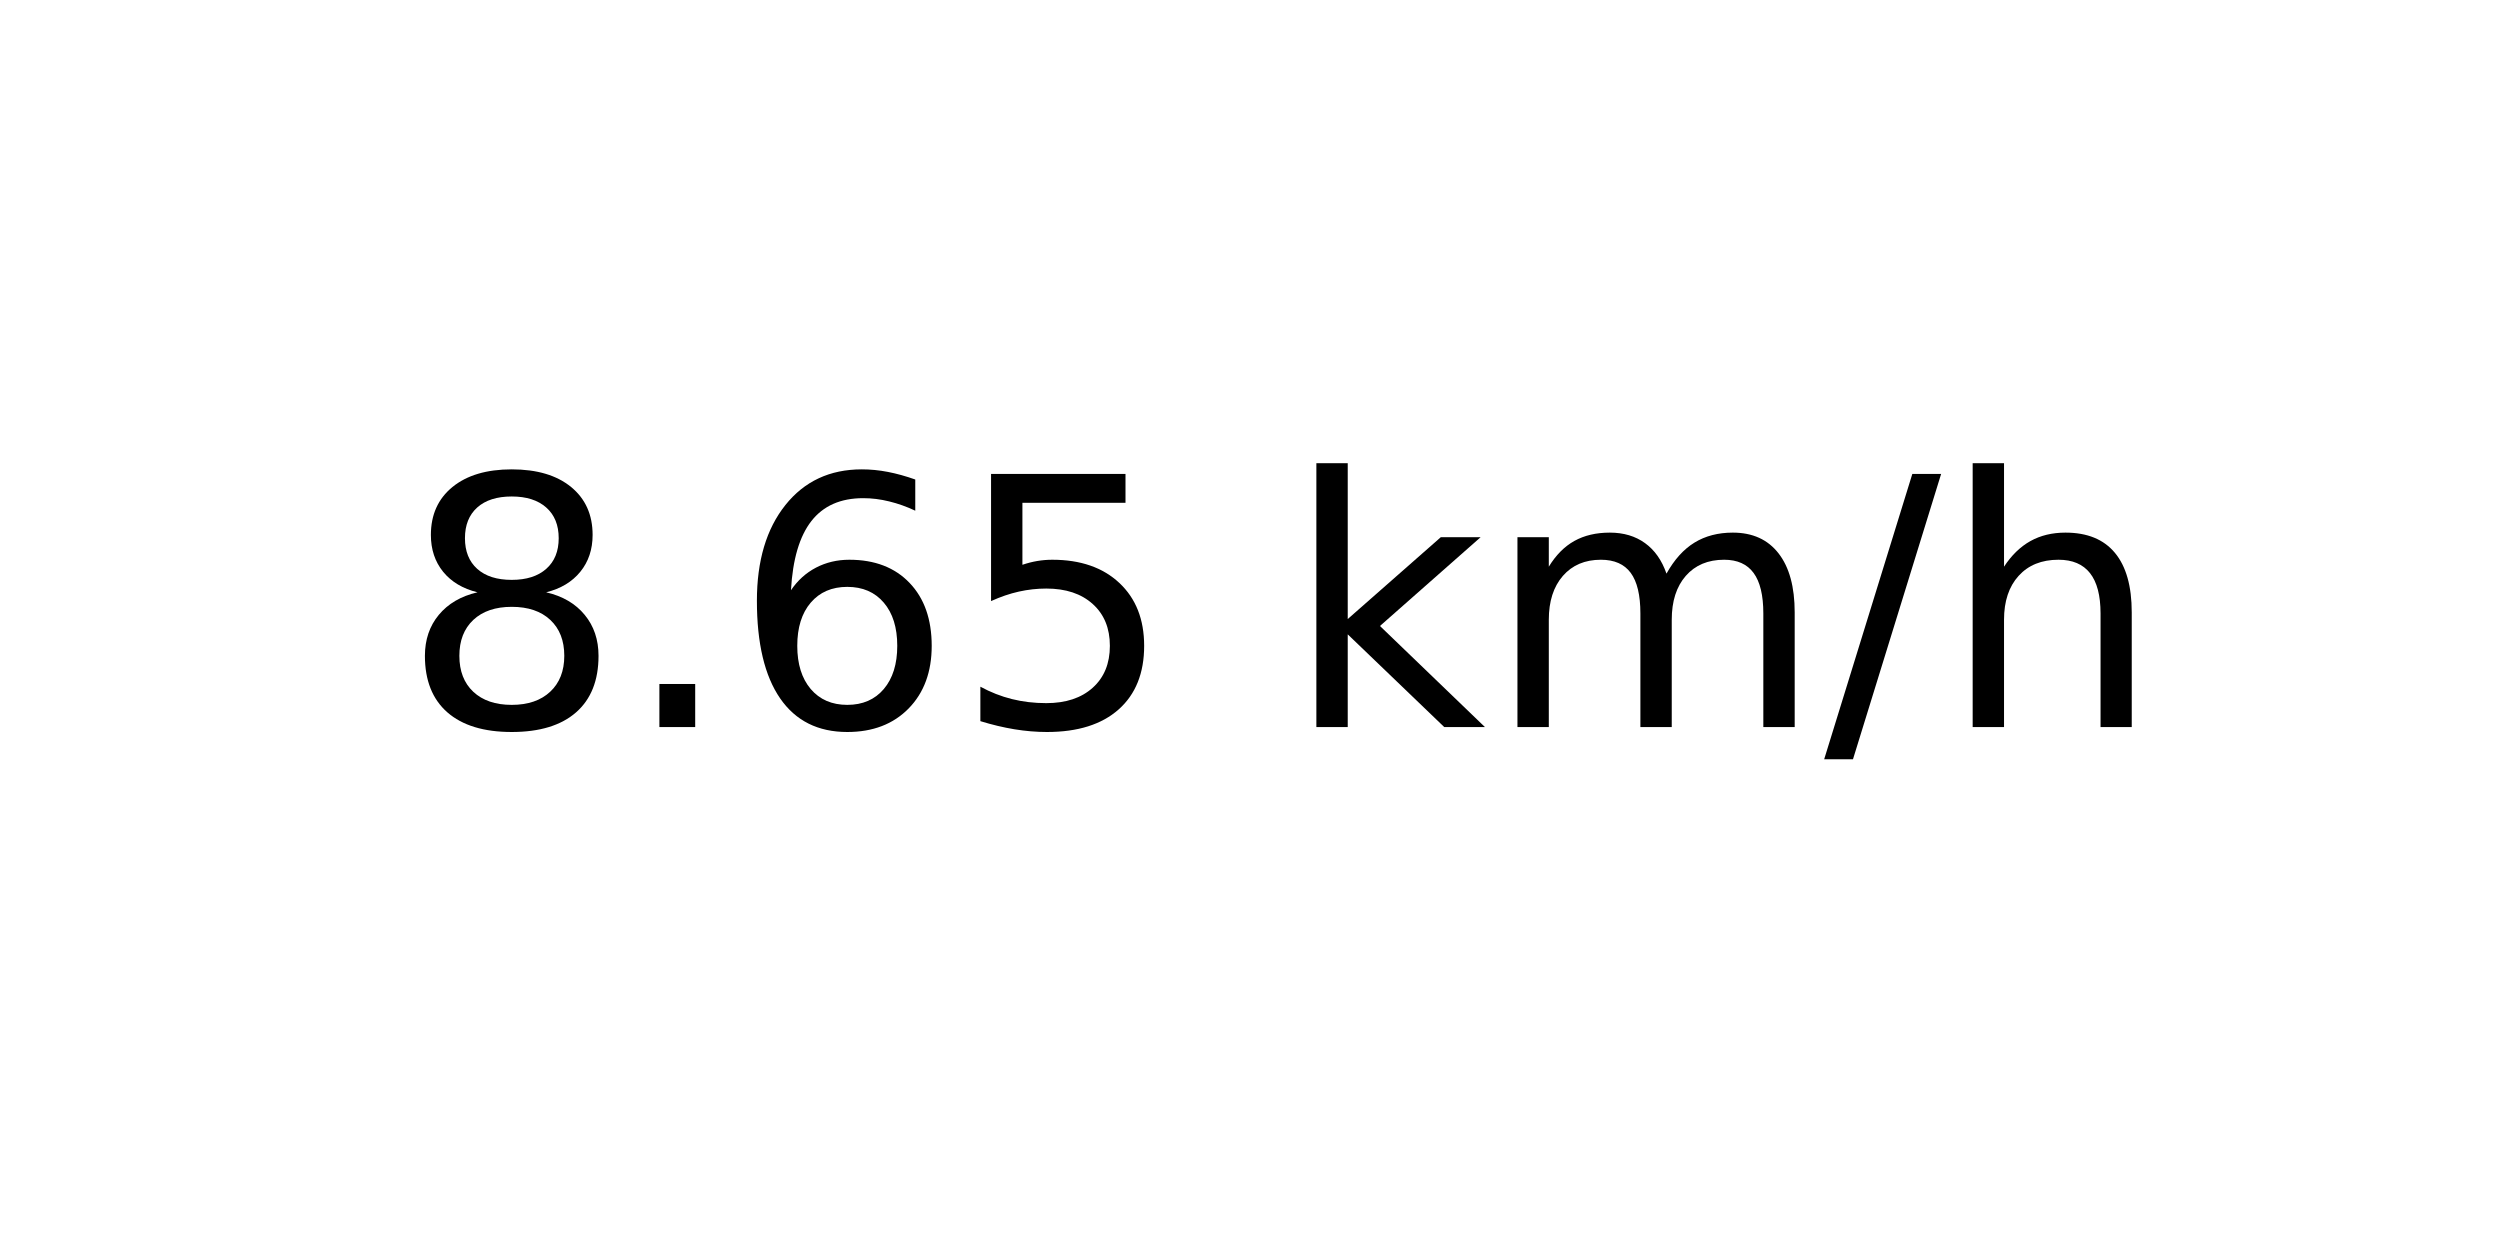
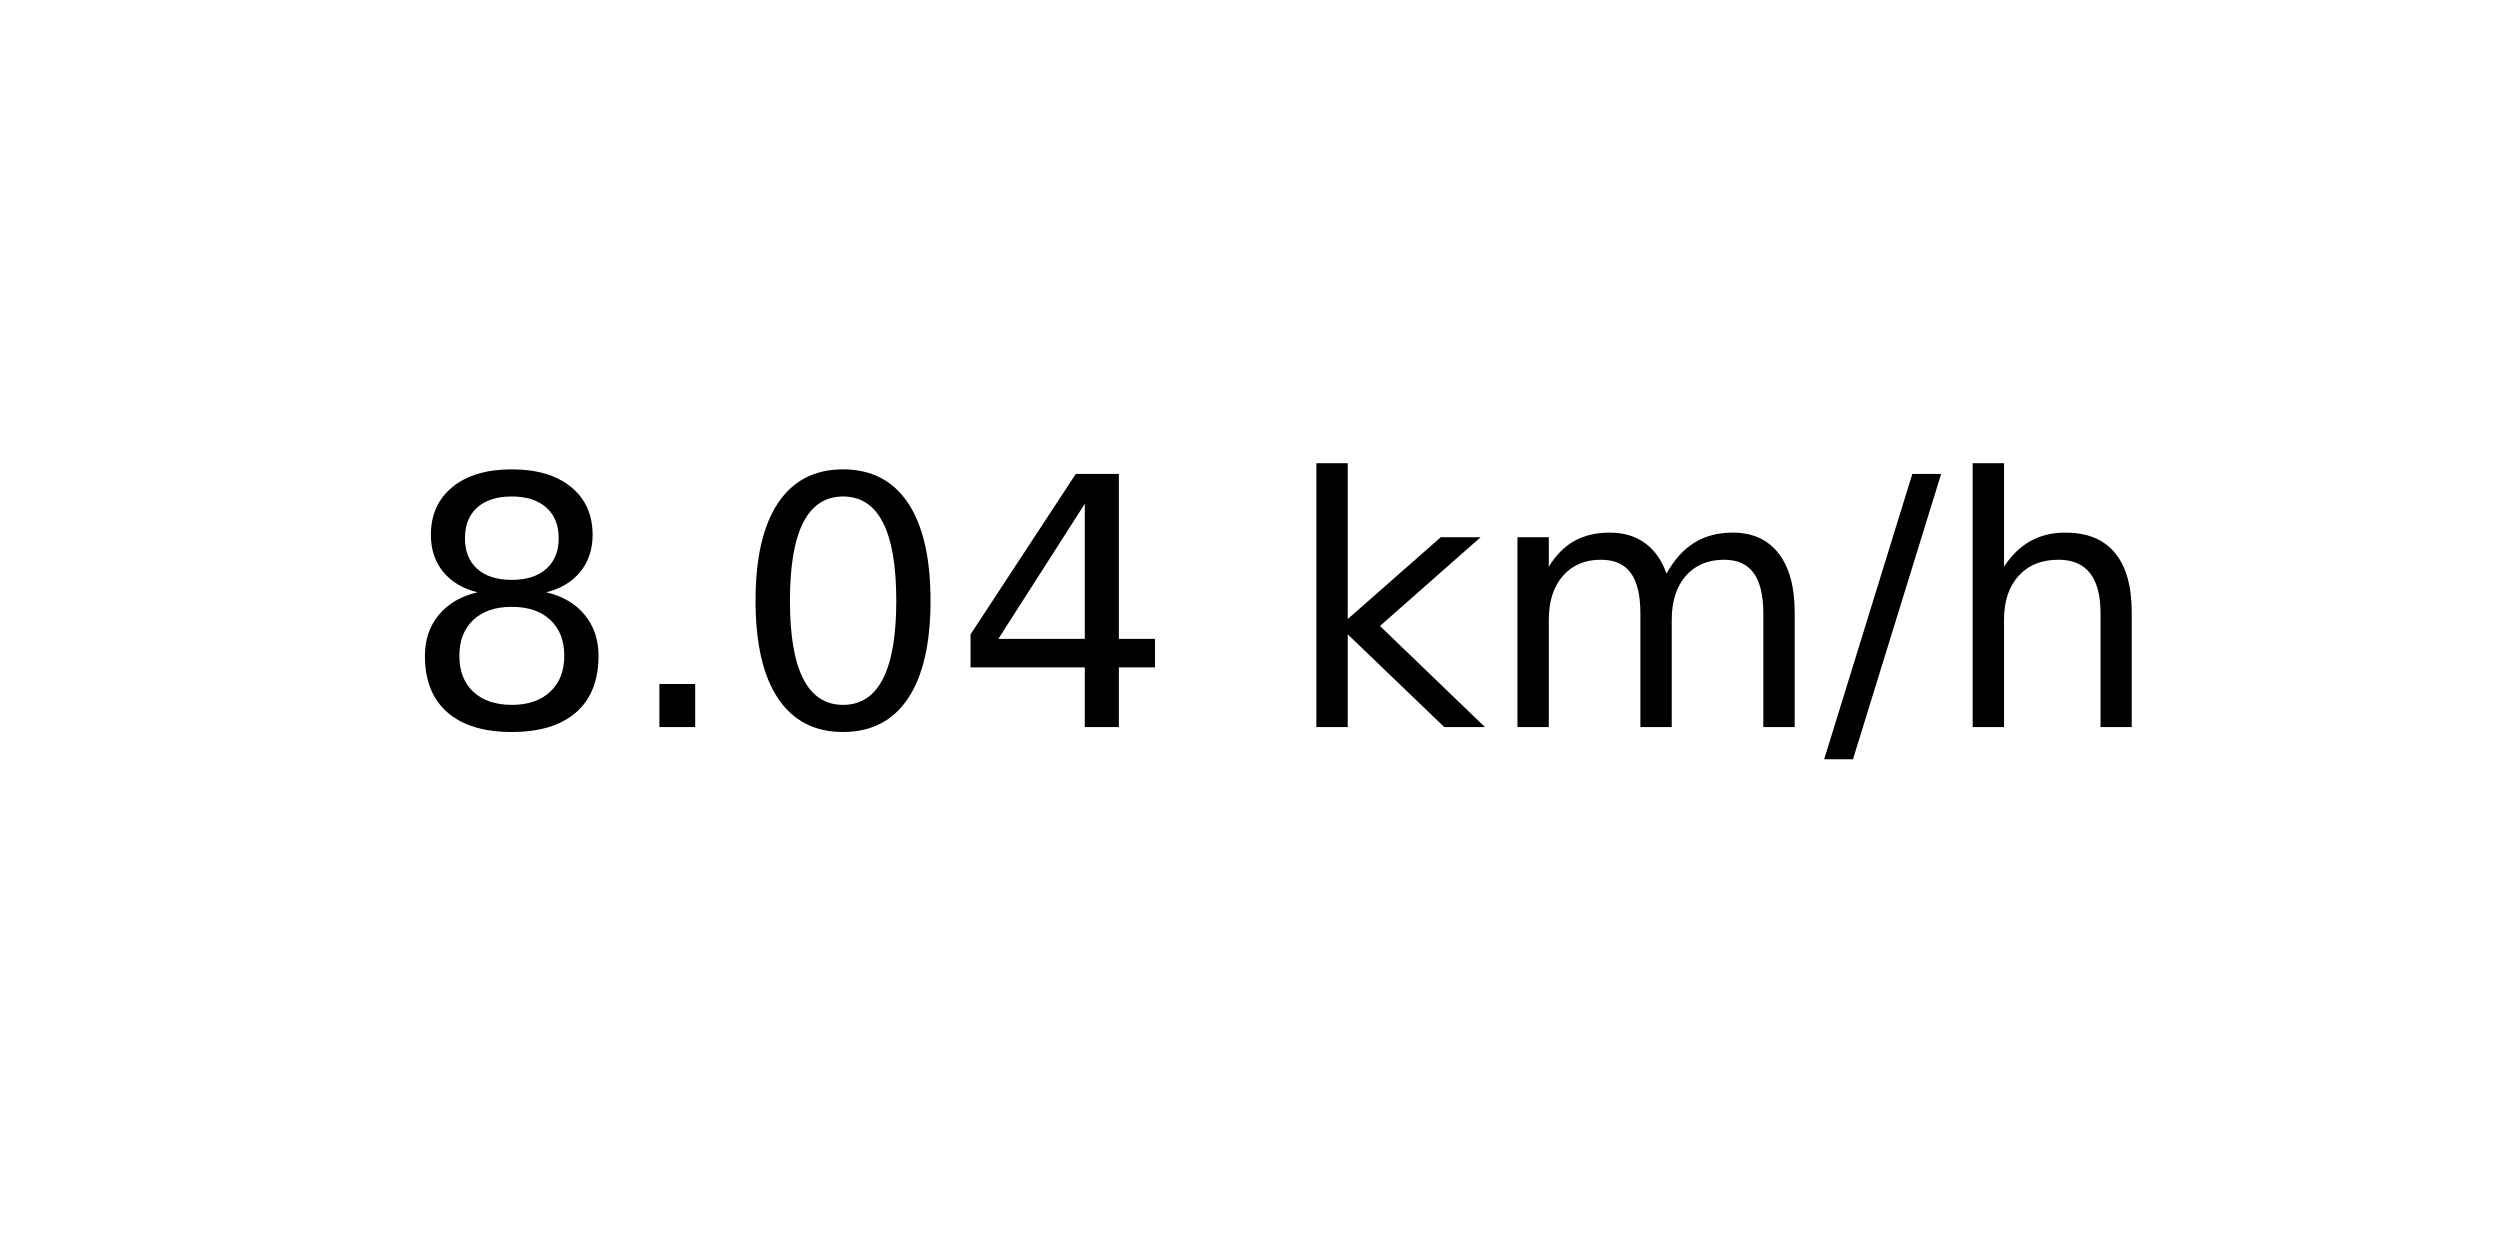
<svg xmlns="http://www.w3.org/2000/svg" xmlns:xlink="http://www.w3.org/1999/xlink" width="72pt" height="36pt" viewBox="0 0 72 36" version="1.1">
  <defs>
    <style type="text/css">*{stroke-linejoin: round; stroke-linecap: butt}</style>
  </defs>
  <g id="figure_1">
    <g id="axes_1">
      <g id="text_1">
        <g transform="translate(11.55937 20.93937) scale(0.1 -0.1)">
          <defs>
            <path id="DejaVuSans-38" d="M 2034 2216  Q 1584 2216 1326 1975  Q 1069 1734 1069 1313  Q 1069 891 1326 650  Q 1584 409 2034 409  Q 2484 409 2743 651  Q 3003 894 3003 1313  Q 3003 1734 2745 1975  Q 2488 2216 2034 2216  z M 1403 2484  Q 997 2584 770 2862  Q 544 3141 544 3541  Q 544 4100 942 4425  Q 1341 4750 2034 4750  Q 2731 4750 3128 4425  Q 3525 4100 3525 3541  Q 3525 3141 3298 2862  Q 3072 2584 2669 2484  Q 3125 2378 3379 2068  Q 3634 1759 3634 1313  Q 3634 634 3220 271  Q 2806 -91 2034 -91  Q 1263 -91 848 271  Q 434 634 434 1313  Q 434 1759 690 2068  Q 947 2378 1403 2484  z M 1172 3481  Q 1172 3119 1398 2916  Q 1625 2713 2034 2713  Q 2441 2713 2670 2916  Q 2900 3119 2900 3481  Q 2900 3844 2670 4047  Q 2441 4250 2034 4250  Q 1625 4250 1398 4047  Q 1172 3844 1172 3481  z " transform="scale(0.015625)" />
            <path id="DejaVuSans-2e" d="M 684 794  L 1344 794  L 1344 0  L 684 0  L 684 794  z " transform="scale(0.015625)" />
-             <path id="DejaVuSans-36" d="M 2113 2584  Q 1688 2584 1439 2293  Q 1191 2003 1191 1497  Q 1191 994 1439 701  Q 1688 409 2113 409  Q 2538 409 2786 701  Q 3034 994 3034 1497  Q 3034 2003 2786 2293  Q 2538 2584 2113 2584  z M 3366 4563  L 3366 3988  Q 3128 4100 2886 4159  Q 2644 4219 2406 4219  Q 1781 4219 1451 3797  Q 1122 3375 1075 2522  Q 1259 2794 1537 2939  Q 1816 3084 2150 3084  Q 2853 3084 3261 2657  Q 3669 2231 3669 1497  Q 3669 778 3244 343  Q 2819 -91 2113 -91  Q 1303 -91 875 529  Q 447 1150 447 2328  Q 447 3434 972 4092  Q 1497 4750 2381 4750  Q 2619 4750 2861 4703  Q 3103 4656 3366 4563  z " transform="scale(0.015625)" />
-             <path id="DejaVuSans-35" d="M 691 4666  L 3169 4666  L 3169 4134  L 1269 4134  L 1269 2991  Q 1406 3038 1543 3061  Q 1681 3084 1819 3084  Q 2600 3084 3056 2656  Q 3513 2228 3513 1497  Q 3513 744 3044 326  Q 2575 -91 1722 -91  Q 1428 -91 1123 -41  Q 819 9 494 109  L 494 744  Q 775 591 1075 516  Q 1375 441 1709 441  Q 2250 441 2565 725  Q 2881 1009 2881 1497  Q 2881 1984 2565 2268  Q 2250 2553 1709 2553  Q 1456 2553 1204 2497  Q 953 2441 691 2322  L 691 4666  z " transform="scale(0.015625)" />
+             <path id="DejaVuSans-30" d="M 2034 4250  Q 1547 4250 1301 3770  Q 1056 3291 1056 2328  Q 1056 1369 1301 889  Q 1547 409 2034 409  Q 2525 409 2770 889  Q 3016 1369 3016 2328  Q 3016 3291 2770 3770  Q 2525 4250 2034 4250  z M 2034 4750  Q 2819 4750 3233 4129  Q 3647 3509 3647 2328  Q 3647 1150 3233 529  Q 2819 -91 2034 -91  Q 1250 -91 836 529  Q 422 1150 422 2328  Q 422 3509 836 4129  Q 1250 4750 2034 4750  z " transform="scale(0.015625)" />
+             <path id="DejaVuSans-34" d="M 2419 4116  L 825 1625  L 2419 1625  L 2419 4116  z M 2253 4666  L 3047 4666  L 3047 1625  L 3713 1625  L 3713 1100  L 3047 1100  L 3047 0  L 2419 0  L 2419 1100  L 313 1100  L 313 1709  L 2253 4666  z " transform="scale(0.015625)" />
            <path id="DejaVuSans-20" transform="scale(0.015625)" />
            <path id="DejaVuSans-6b" d="M 581 4863  L 1159 4863  L 1159 1991  L 2875 3500  L 3609 3500  L 1753 1863  L 3688 0  L 2938 0  L 1159 1709  L 1159 0  L 581 0  L 581 4863  z " transform="scale(0.015625)" />
            <path id="DejaVuSans-6d" d="M 3328 2828  Q 3544 3216 3844 3400  Q 4144 3584 4550 3584  Q 5097 3584 5394 3201  Q 5691 2819 5691 2113  L 5691 0  L 5113 0  L 5113 2094  Q 5113 2597 4934 2840  Q 4756 3084 4391 3084  Q 3944 3084 3684 2787  Q 3425 2491 3425 1978  L 3425 0  L 2847 0  L 2847 2094  Q 2847 2600 2669 2842  Q 2491 3084 2119 3084  Q 1678 3084 1418 2786  Q 1159 2488 1159 1978  L 1159 0  L 581 0  L 581 3500  L 1159 3500  L 1159 2956  Q 1356 3278 1631 3431  Q 1906 3584 2284 3584  Q 2666 3584 2933 3390  Q 3200 3197 3328 2828  z " transform="scale(0.015625)" />
            <path id="DejaVuSans-2f" d="M 1625 4666  L 2156 4666  L 531 -594  L 0 -594  L 1625 4666  z " transform="scale(0.015625)" />
            <path id="DejaVuSans-68" d="M 3513 2113  L 3513 0  L 2938 0  L 2938 2094  Q 2938 2591 2744 2837  Q 2550 3084 2163 3084  Q 1697 3084 1428 2787  Q 1159 2491 1159 1978  L 1159 0  L 581 0  L 581 4863  L 1159 4863  L 1159 2956  Q 1366 3272 1645 3428  Q 1925 3584 2291 3584  Q 2894 3584 3203 3211  Q 3513 2838 3513 2113  z " transform="scale(0.015625)" />
          </defs>
          <use xlink:href="#DejaVuSans-38" />
          <use xlink:href="#DejaVuSans-2e" x="63.623" />
-           <use xlink:href="#DejaVuSans-36" x="95.41" />
-           <use xlink:href="#DejaVuSans-35" x="159.033" />
+           <use xlink:href="#DejaVuSans-30" x="95.41" />
+           <use xlink:href="#DejaVuSans-34" x="159.033" />
          <use xlink:href="#DejaVuSans-20" x="222.656" />
          <use xlink:href="#DejaVuSans-6b" x="254.443" />
          <use xlink:href="#DejaVuSans-6d" x="312.354" />
          <use xlink:href="#DejaVuSans-2f" x="409.766" />
          <use xlink:href="#DejaVuSans-68" x="443.457" />
        </g>
      </g>
    </g>
  </g>
</svg>
